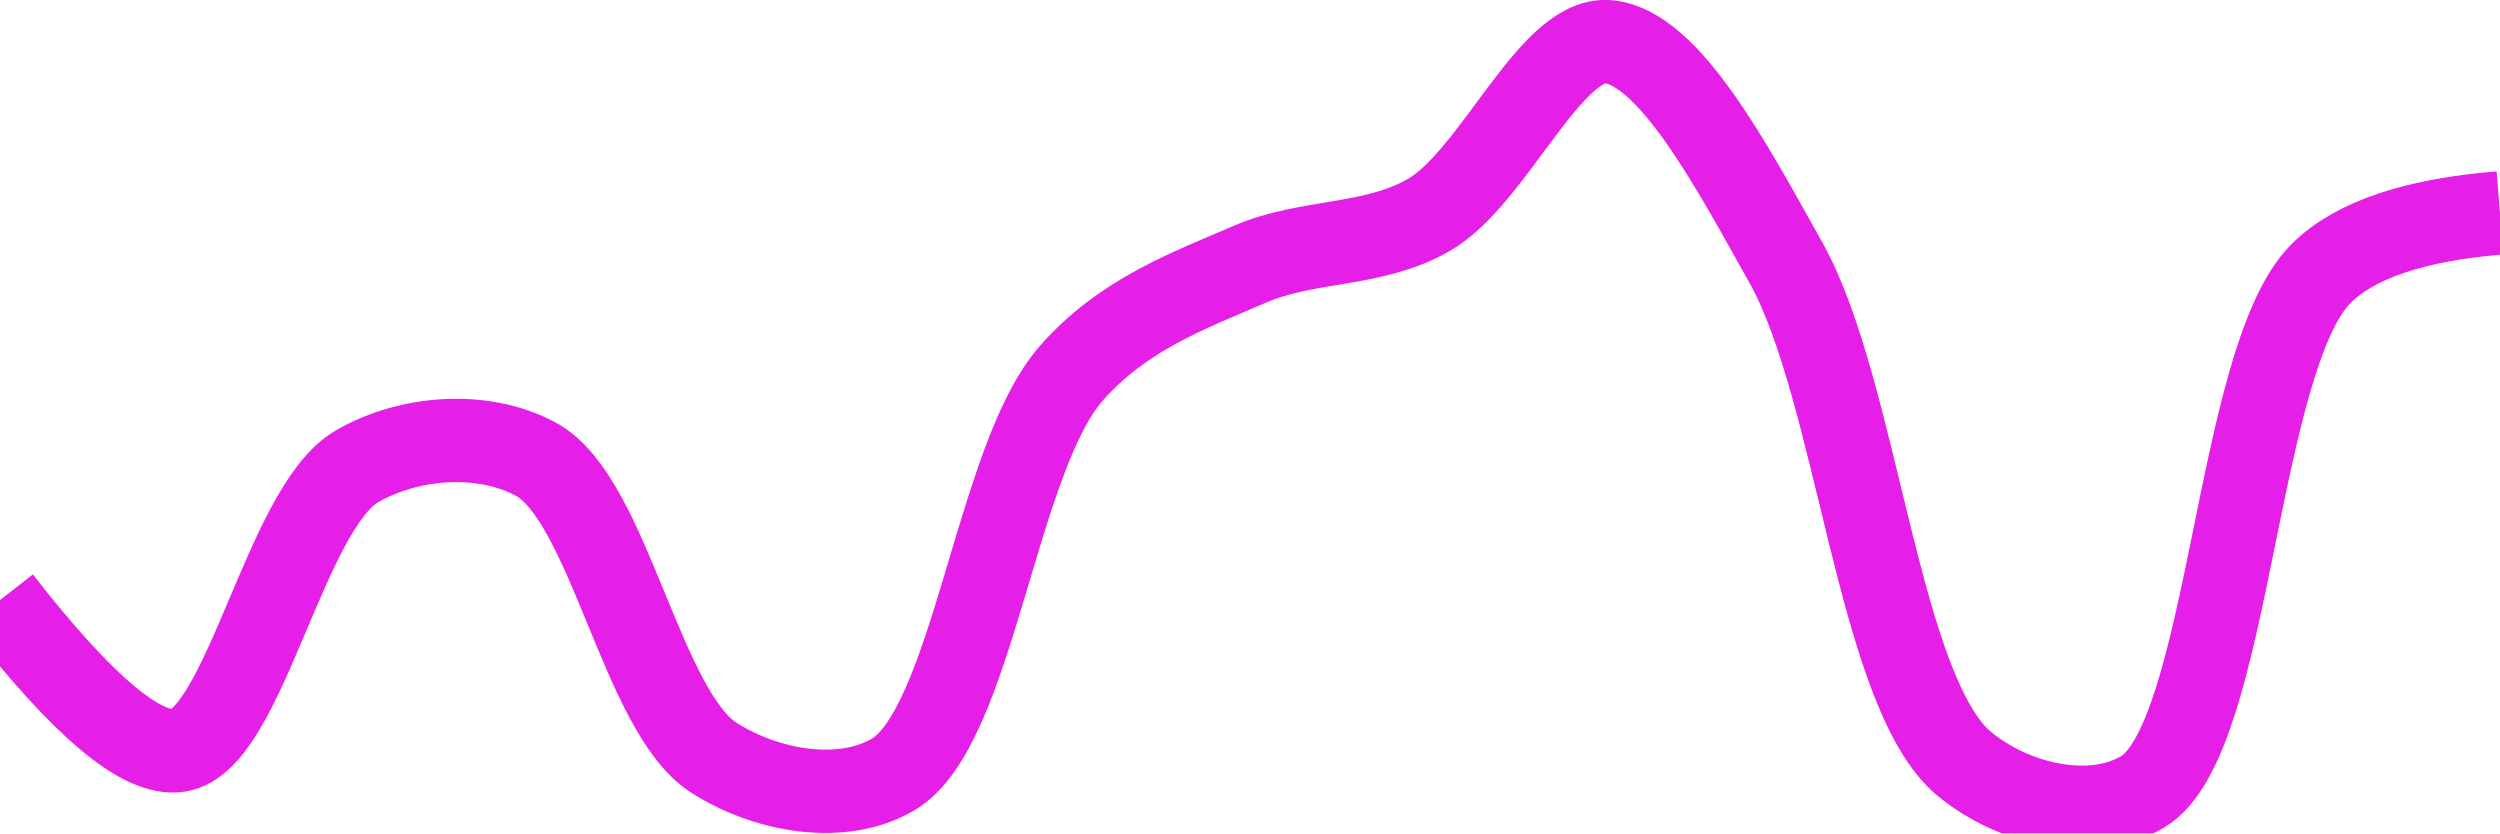
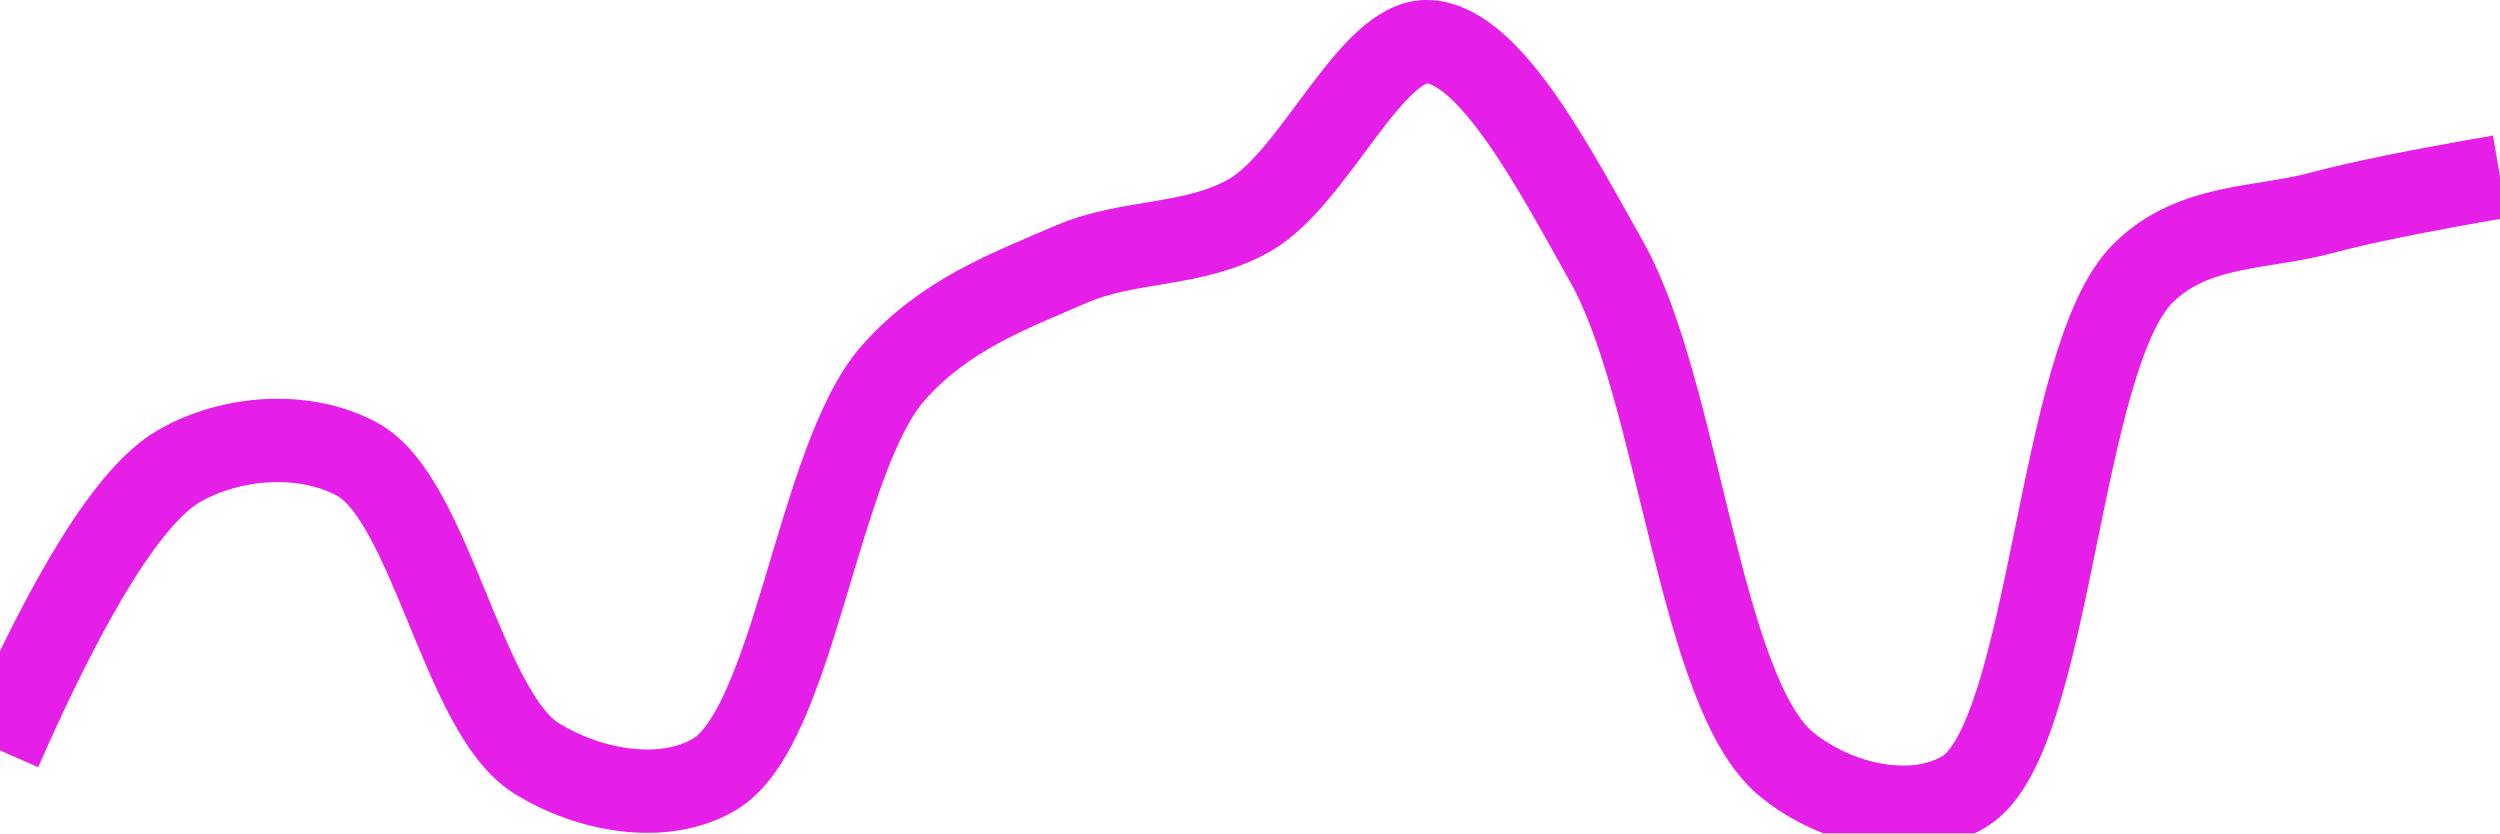
<svg xmlns="http://www.w3.org/2000/svg" class="main-svg" width="60" height="20" style="" viewBox="0 0 60 20">
  <rect x="0" y="0" width="60" height="20" style="fill: rgb(0, 0, 0); fill-opacity: 0;" />
-   <defs id="defs-45bd4b">
+   <defs id="defs-4f1b0f">
    <g class="clips">
-       <clipPath id="clip45bd4bxyplot" class="plotclip">
+       <clipPath id="clip4f1b0fxyplot" class="plotclip">
        <rect width="60" height="20" />
      </clipPath>
-       <clipPath class="axesclip" id="clip45bd4bx">
+       <clipPath class="axesclip" id="clip4f1b0fx">
        <rect x="0" y="0" width="60" height="20" />
      </clipPath>
-       <clipPath class="axesclip" id="clip45bd4by">
+       <clipPath class="axesclip" id="clip4f1b0fy">
        <rect x="0" y="0" width="60" height="20" />
      </clipPath>
-       <clipPath class="axesclip" id="clip45bd4bxy">
+       <clipPath class="axesclip" id="clip4f1b0fxy">
        <rect x="0" y="0" width="60" height="20" />
      </clipPath>
    </g>
    <g class="gradients" />
    <g class="patterns" />
  </defs>
  <g class="bglayer">
    <rect class="bg" x="0" y="0" width="60" height="20" style="fill: rgb(0, 0, 0); fill-opacity: 0; stroke-width: 0;" />
  </g>
  <g class="layer-below">
    <g class="imagelayer" />
    <g class="shapelayer" />
  </g>
  <g class="cartesianlayer">
    <g class="subplot xy">
      <g class="layer-subplot">
        <g class="shapelayer" />
        <g class="imagelayer" />
      </g>
      <g class="minor-gridlayer">
        <g class="x" />
        <g class="y" />
      </g>
      <g class="gridlayer">
        <g class="x" />
        <g class="y" />
      </g>
      <g class="zerolinelayer" />
      <g class="layer-between">
        <g class="shapelayer" />
        <g class="imagelayer" />
      </g>
      <path class="xlines-below" />
      <path class="ylines-below" />
      <g class="overlines-below" />
      <g class="xaxislayer-below" />
      <g class="yaxislayer-below" />
      <g class="overaxes-below" />
      <g class="overplot">
-         <g class="xy" transform="" clip-path="url(#clip45bd4bxyplot)">
+         <g class="xy" transform="" clip-path="url(#clip4f1b0fxyplot)">
          <g class="scatterlayer mlayer">
-             <g class="trace scatter trace218fb3" style="stroke-miterlimit: 2; opacity: 1;">
+             <g class="trace scatter tracea241dc" style="stroke-miterlimit: 2; opacity: 1;">
              <g class="fills" />
              <g class="errorbars" />
              <g class="lines">
-                 <path class="js-line" d="M0,14.4Q2.97,18.22 4.29,18.01C5.87,17.76 6.84,12.19 8.57,11.19C9.84,10.46 11.6,10.34 12.86,11.02C14.62,11.97 15.39,17.08 17.14,18.19C18.4,18.99 20.2,19.31 21.43,18.59C23.35,17.47 23.9,11.02 25.71,8.96C26.96,7.54 28.52,6.98 30,6.34C31.39,5.74 32.95,5.93 34.29,5.16C35.84,4.27 37.19,0.92 38.57,1C40.05,1.09 41.59,4.04 42.86,6.3C44.59,9.39 45.07,16.61 47.14,18.33C48.35,19.33 50.22,19.73 51.43,19C53.53,17.73 53.65,8.61 55.71,6.56Q56.92,5.36 60,5.11" style="vector-effect: none; fill: none; stroke: rgb(229, 30, 232); stroke-opacity: 1; stroke-width: 2px; opacity: 1;" />
+                 <path class="js-line" d="M0,18.01Q2.56,12.19 4.29,11.19C5.55,10.46 7.31,10.34 8.57,11.02C10.33,11.97 11.1,17.08 12.86,18.19C14.12,18.98 15.91,19.31 17.14,18.59C19.06,17.47 19.62,11.02 21.43,8.96C22.68,7.54 24.24,6.98 25.71,6.34C27.1,5.74 28.66,5.93 30,5.16C31.55,4.27 32.91,0.92 34.29,1C35.77,1.09 37.3,4.04 38.57,6.3C40.3,9.39 40.79,16.61 42.86,18.33C44.07,19.33 45.93,19.73 47.14,19C49.24,17.74 49.37,8.61 51.43,6.56C52.64,5.36 54.27,5.5 55.71,5.11Q57.13,4.73 60,4.24" style="vector-effect: none; fill: none; stroke: rgb(229, 30, 232); stroke-opacity: 1; stroke-width: 2px; opacity: 1;" />
              </g>
              <g class="points" />
              <g class="text" />
            </g>
          </g>
        </g>
      </g>
      <path class="xlines-above crisp" d="M0,0" style="fill: none;" />
      <path class="ylines-above crisp" d="M0,0" style="fill: none;" />
      <g class="overlines-above" />
      <g class="xaxislayer-above" />
      <g class="yaxislayer-above" />
      <g class="overaxes-above" />
    </g>
  </g>
  <g class="polarlayer" />
  <g class="smithlayer" />
  <g class="ternarylayer" />
  <g class="geolayer" />
  <g class="funnelarealayer" />
  <g class="pielayer" />
  <g class="iciclelayer" />
  <g class="treemaplayer" />
  <g class="sunburstlayer" />
  <g class="glimages" />
-   <defs id="topdefs-45bd4b">
+   <defs id="topdefs-4f1b0f">
    <g class="clips" />
  </defs>
  <g class="layer-above">
    <g class="imagelayer" />
    <g class="shapelayer" />
  </g>
  <g class="infolayer">
    <g class="g-gtitle" />
  </g>
</svg>
